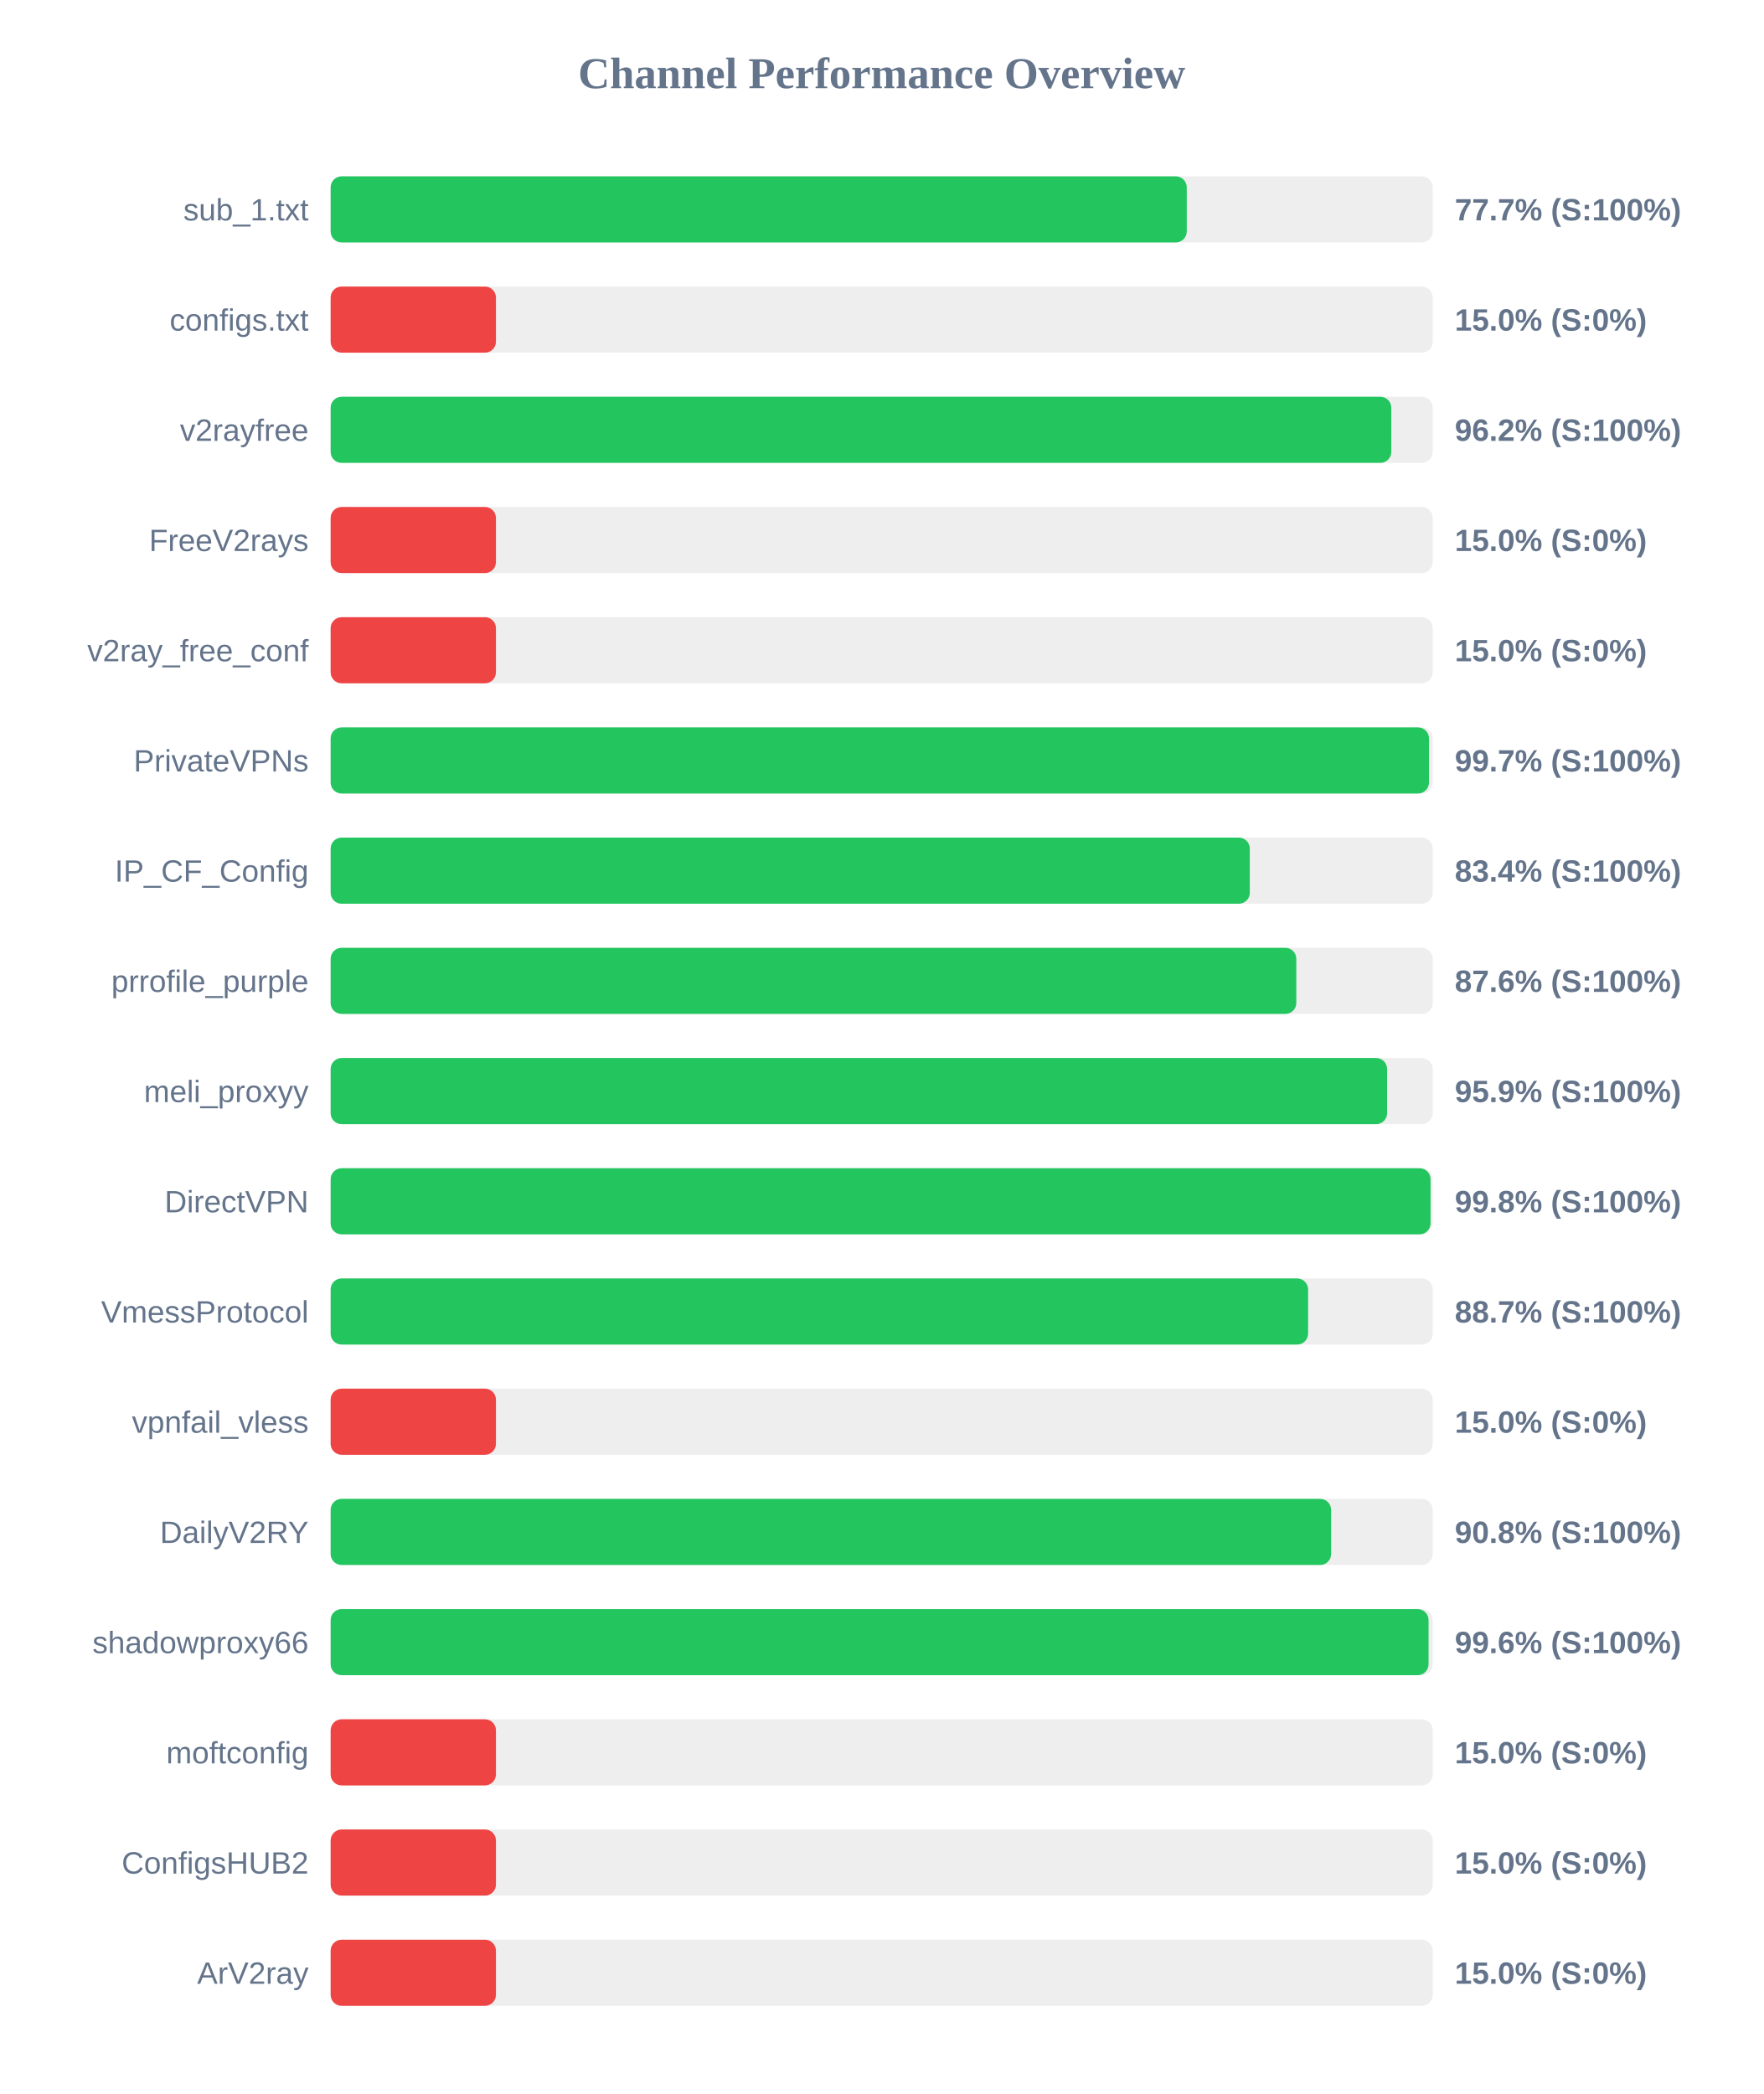
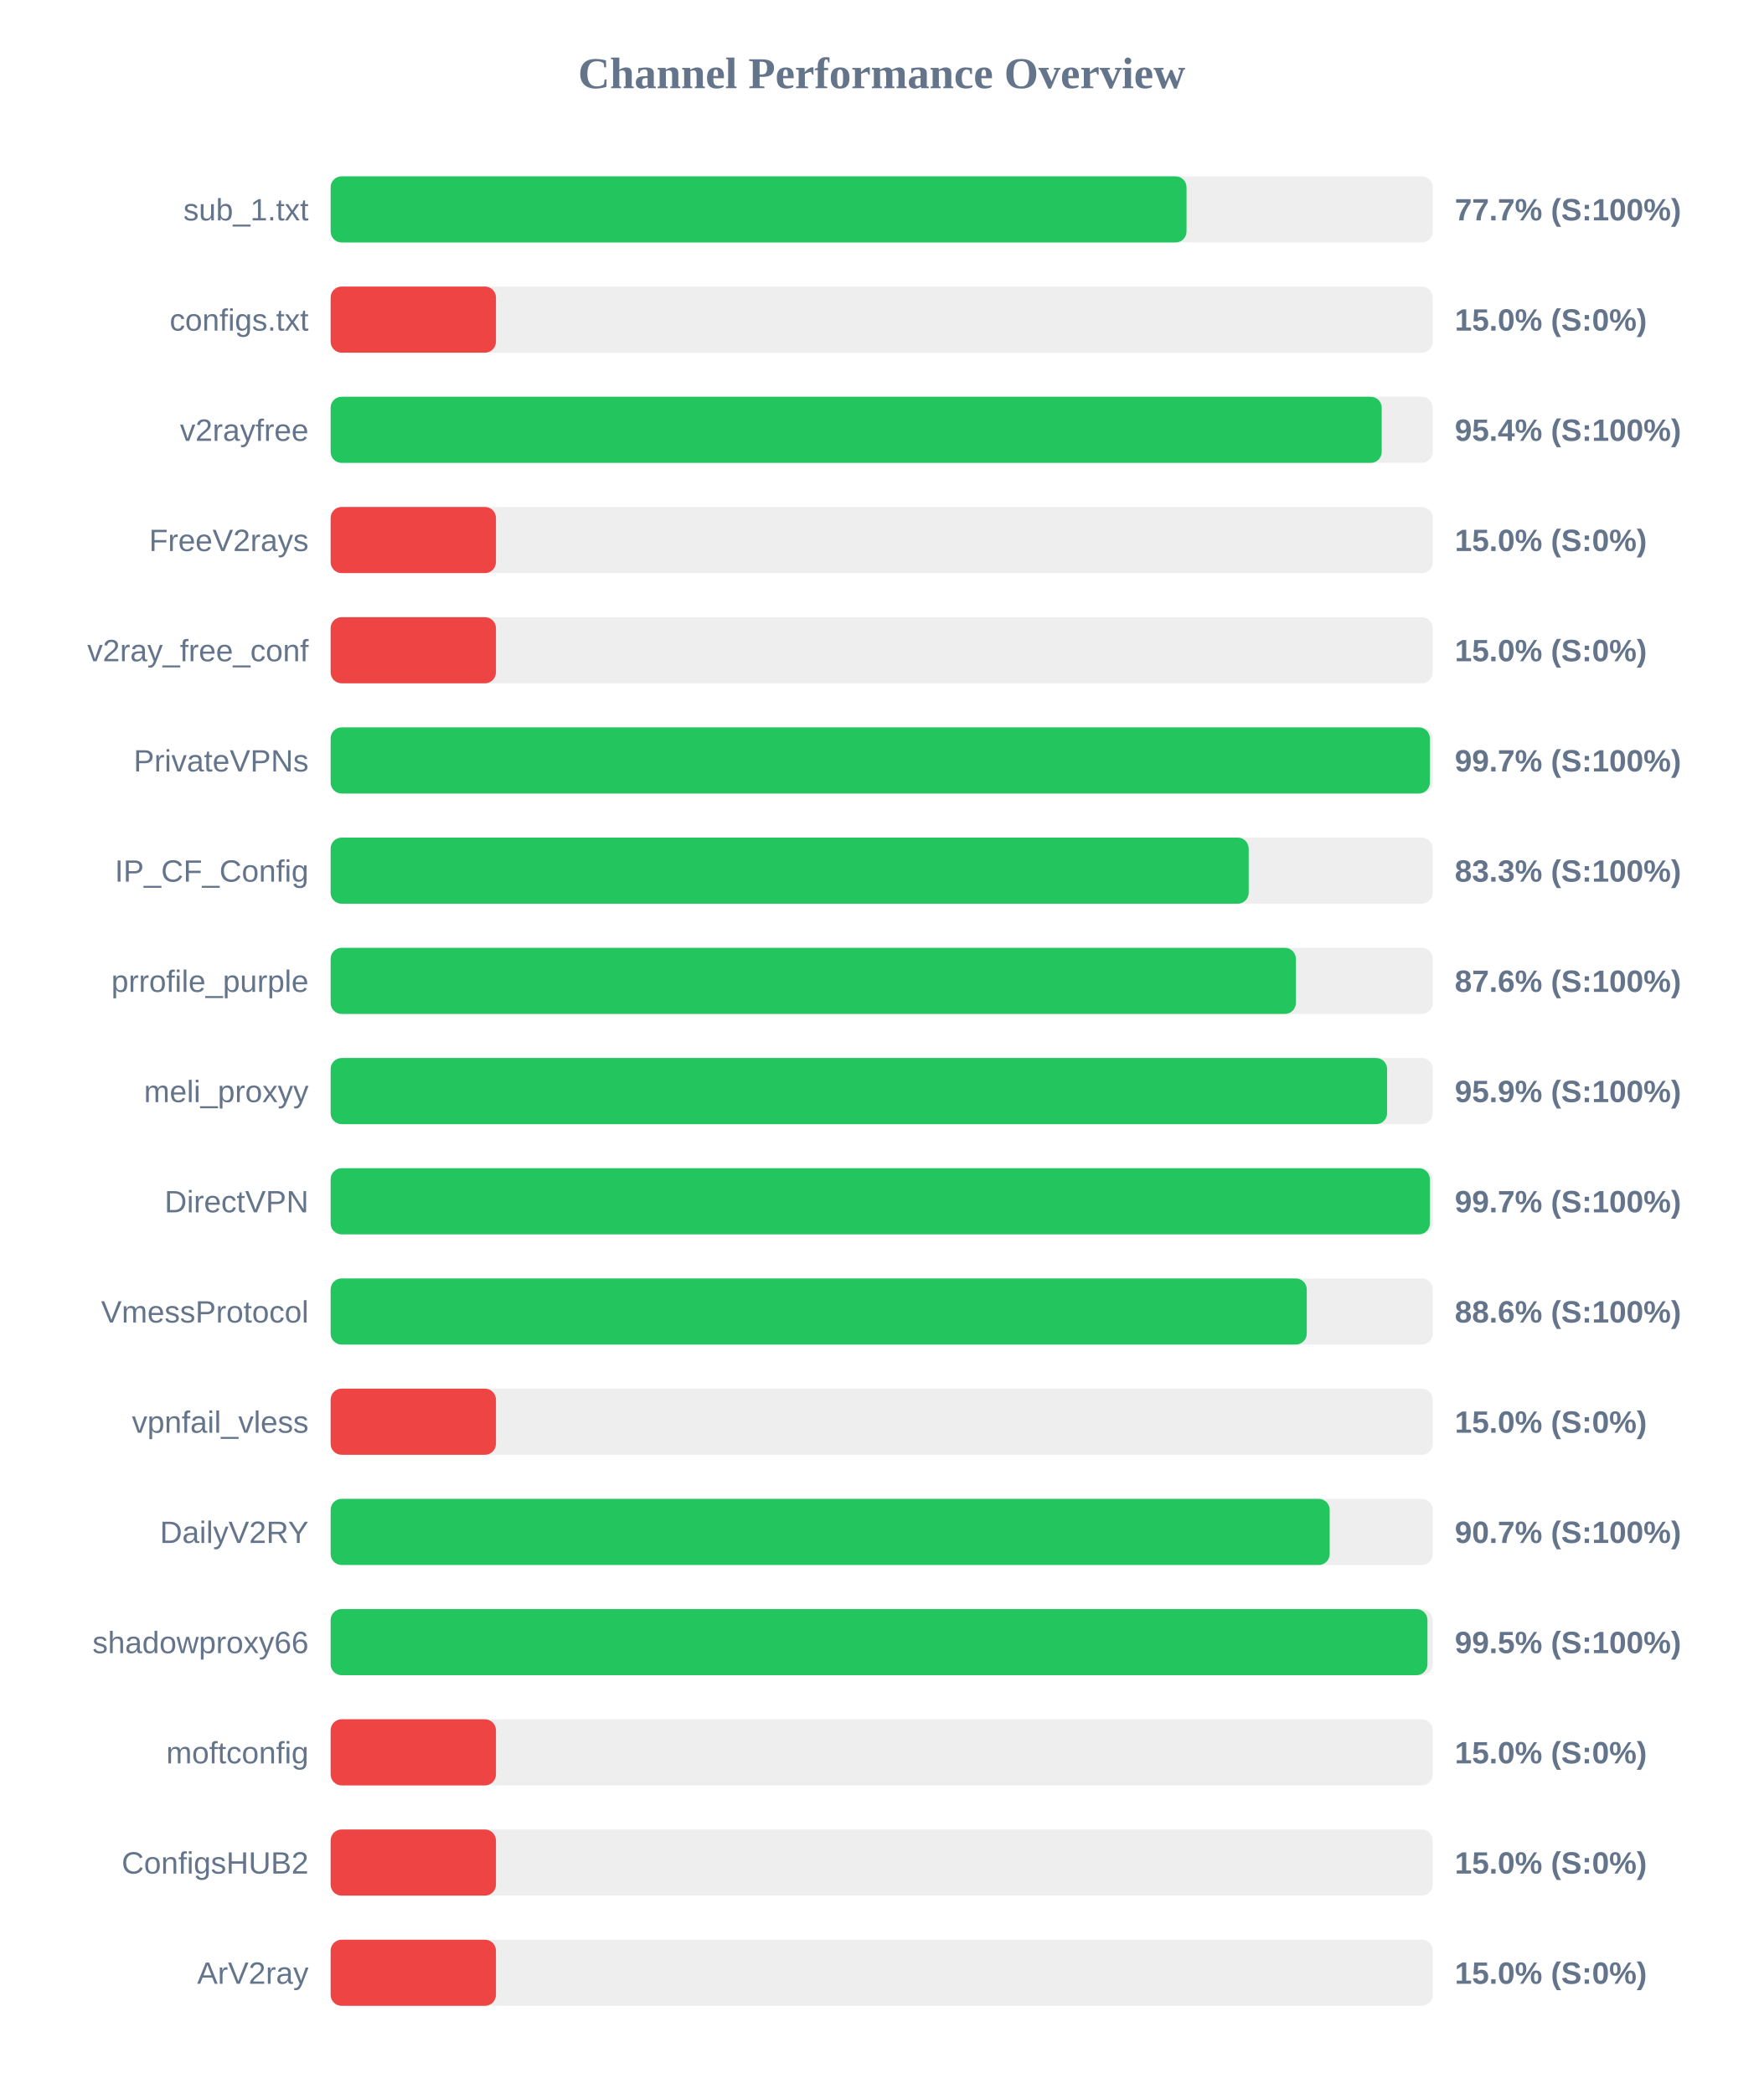
<svg xmlns="http://www.w3.org/2000/svg" width="800" height="950" version="1.1">
  <style>
        .row { font: 14px Arial; fill: #64748b; }
        .score { font: bold 14px Arial; fill: #64748b; }
    </style>
  <text x="400" y="40" text-anchor="middle" font-size="20px" font-weight="bold" fill="#64748b">Channel Performance Overview</text>
  <rect x="150" y="80" width="500" height="30" fill="#eee" rx="5" />
-   <rect x="150" y="80" width="388.4" height="30" fill="#22c55e" rx="5" />
+   <rect x="150" y="80" width="388.3" height="30" fill="#22c55e" rx="5" />
  <text x="140" y="100" text-anchor="end" class="row">sub_1.txt</text>
  <text x="660" y="100" text-anchor="start" class="score">77.7% (S:100%)</text>
  <rect x="150" y="130" width="500" height="30" fill="#eee" rx="5" />
  <rect x="150" y="130" width="75.0" height="30" fill="#ef4444" rx="5" />
  <text x="140" y="150" text-anchor="end" class="row">configs.txt</text>
  <text x="660" y="150" text-anchor="start" class="score">15.0% (S:0%)</text>
  <rect x="150" y="180" width="500" height="30" fill="#eee" rx="5" />
-   <rect x="150" y="180" width="481.2" height="30" fill="#22c55e" rx="5" />
+   <rect x="150" y="180" width="476.85" height="30" fill="#22c55e" rx="5" />
  <text x="140" y="200" text-anchor="end" class="row">v2rayfree</text>
-   <text x="660" y="200" text-anchor="start" class="score">96.2% (S:100%)</text>
+   <text x="660" y="200" text-anchor="start" class="score">95.4% (S:100%)</text>
  <rect x="150" y="230" width="500" height="30" fill="#eee" rx="5" />
  <rect x="150" y="230" width="75.0" height="30" fill="#ef4444" rx="5" />
  <text x="140" y="250" text-anchor="end" class="row">FreeV2rays</text>
  <text x="660" y="250" text-anchor="start" class="score">15.0% (S:0%)</text>
  <rect x="150" y="280" width="500" height="30" fill="#eee" rx="5" />
  <rect x="150" y="280" width="75.0" height="30" fill="#ef4444" rx="5" />
  <text x="140" y="300" text-anchor="end" class="row">v2ray_free_conf</text>
  <text x="660" y="300" text-anchor="start" class="score">15.0% (S:0%)</text>
  <rect x="150" y="330" width="500" height="30" fill="#eee" rx="5" />
-   <rect x="150" y="330" width="498.3" height="30" fill="#22c55e" rx="5" />
+   <rect x="150" y="330" width="498.7" height="30" fill="#22c55e" rx="5" />
  <text x="140" y="350" text-anchor="end" class="row">PrivateVPNs</text>
  <text x="660" y="350" text-anchor="start" class="score">99.7% (S:100%)</text>
  <rect x="150" y="380" width="500" height="30" fill="#eee" rx="5" />
-   <rect x="150" y="380" width="417.0" height="30" fill="#22c55e" rx="5" />
+   <rect x="150" y="380" width="416.5" height="30" fill="#22c55e" rx="5" />
  <text x="140" y="400" text-anchor="end" class="row">IP_CF_Config</text>
-   <text x="660" y="400" text-anchor="start" class="score">83.4% (S:100%)</text>
+   <text x="660" y="400" text-anchor="start" class="score">83.3% (S:100%)</text>
  <rect x="150" y="430" width="500" height="30" fill="#eee" rx="5" />
-   <rect x="150" y="430" width="438.1" height="30" fill="#22c55e" rx="5" />
+   <rect x="150" y="430" width="437.9" height="30" fill="#22c55e" rx="5" />
  <text x="140" y="450" text-anchor="end" class="row">prrofile_purple</text>
  <text x="660" y="450" text-anchor="start" class="score">87.6% (S:100%)</text>
  <rect x="150" y="480" width="500" height="30" fill="#eee" rx="5" />
  <rect x="150" y="480" width="479.3" height="30" fill="#22c55e" rx="5" />
  <text x="140" y="500" text-anchor="end" class="row">meli_proxyy</text>
  <text x="660" y="500" text-anchor="start" class="score">95.9% (S:100%)</text>
  <rect x="150" y="530" width="500" height="30" fill="#eee" rx="5" />
-   <rect x="150" y="530" width="499.0" height="30" fill="#22c55e" rx="5" />
+   <rect x="150" y="530" width="498.7" height="30" fill="#22c55e" rx="5" />
  <text x="140" y="550" text-anchor="end" class="row">DirectVPN</text>
-   <text x="660" y="550" text-anchor="start" class="score">99.8% (S:100%)</text>
+   <text x="660" y="550" text-anchor="start" class="score">99.7% (S:100%)</text>
  <rect x="150" y="580" width="500" height="30" fill="#eee" rx="5" />
-   <rect x="150" y="580" width="443.45" height="30" fill="#22c55e" rx="5" />
+   <rect x="150" y="580" width="442.85" height="30" fill="#22c55e" rx="5" />
  <text x="140" y="600" text-anchor="end" class="row">VmessProtocol</text>
-   <text x="660" y="600" text-anchor="start" class="score">88.7% (S:100%)</text>
+   <text x="660" y="600" text-anchor="start" class="score">88.6% (S:100%)</text>
  <rect x="150" y="630" width="500" height="30" fill="#eee" rx="5" />
  <rect x="150" y="630" width="75.0" height="30" fill="#ef4444" rx="5" />
  <text x="140" y="650" text-anchor="end" class="row">vpnfail_vless</text>
  <text x="660" y="650" text-anchor="start" class="score">15.0% (S:0%)</text>
  <rect x="150" y="680" width="500" height="30" fill="#eee" rx="5" />
-   <rect x="150" y="680" width="453.9" height="30" fill="#22c55e" rx="5" />
+   <rect x="150" y="680" width="453.25" height="30" fill="#22c55e" rx="5" />
  <text x="140" y="700" text-anchor="end" class="row">DailyV2RY</text>
-   <text x="660" y="700" text-anchor="start" class="score">90.8% (S:100%)</text>
+   <text x="660" y="700" text-anchor="start" class="score">90.7% (S:100%)</text>
  <rect x="150" y="730" width="500" height="30" fill="#eee" rx="5" />
-   <rect x="150" y="730" width="498.1" height="30" fill="#22c55e" rx="5" />
+   <rect x="150" y="730" width="497.6" height="30" fill="#22c55e" rx="5" />
  <text x="140" y="750" text-anchor="end" class="row">shadowproxy66</text>
-   <text x="660" y="750" text-anchor="start" class="score">99.6% (S:100%)</text>
+   <text x="660" y="750" text-anchor="start" class="score">99.5% (S:100%)</text>
  <rect x="150" y="780" width="500" height="30" fill="#eee" rx="5" />
  <rect x="150" y="780" width="75.0" height="30" fill="#ef4444" rx="5" />
  <text x="140" y="800" text-anchor="end" class="row">moftconfig</text>
  <text x="660" y="800" text-anchor="start" class="score">15.0% (S:0%)</text>
  <rect x="150" y="830" width="500" height="30" fill="#eee" rx="5" />
  <rect x="150" y="830" width="75.0" height="30" fill="#ef4444" rx="5" />
  <text x="140" y="850" text-anchor="end" class="row">ConfigsHUB2</text>
  <text x="660" y="850" text-anchor="start" class="score">15.0% (S:0%)</text>
  <rect x="150" y="880" width="500" height="30" fill="#eee" rx="5" />
  <rect x="150" y="880" width="75.0" height="30" fill="#ef4444" rx="5" />
  <text x="140" y="900" text-anchor="end" class="row">ArV2ray</text>
  <text x="660" y="900" text-anchor="start" class="score">15.0% (S:0%)</text>
</svg>
